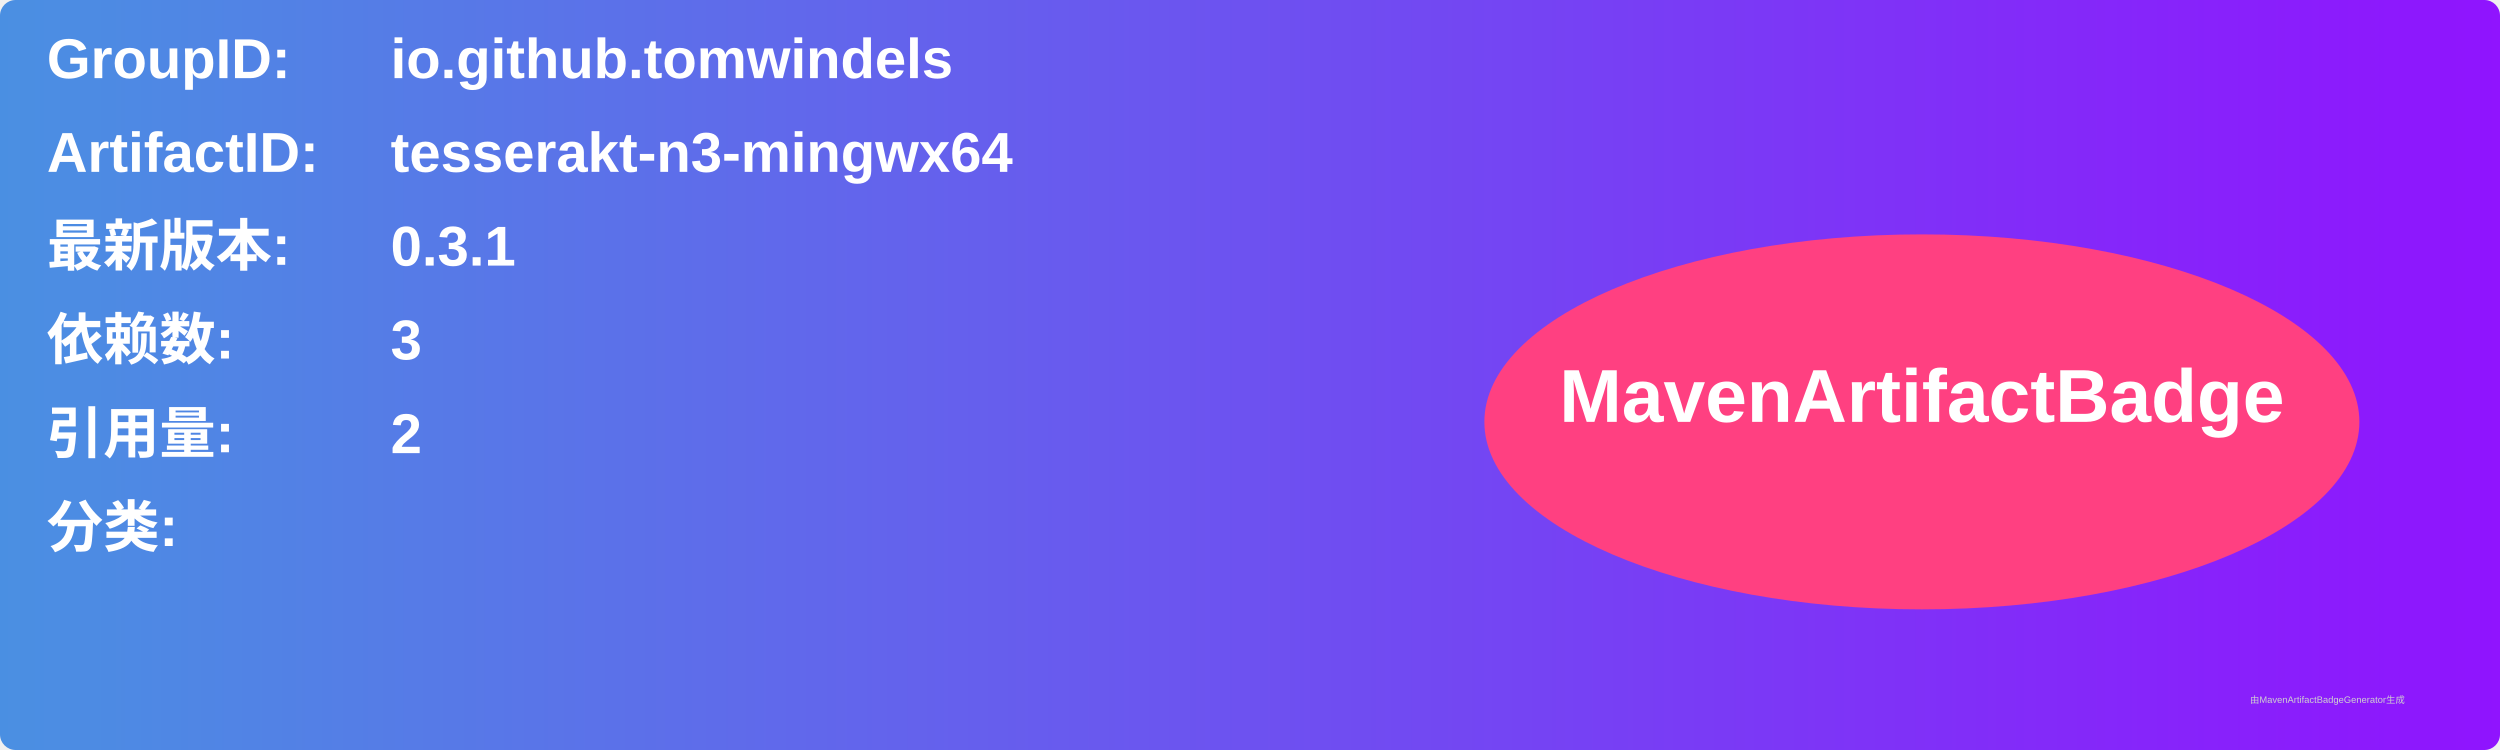
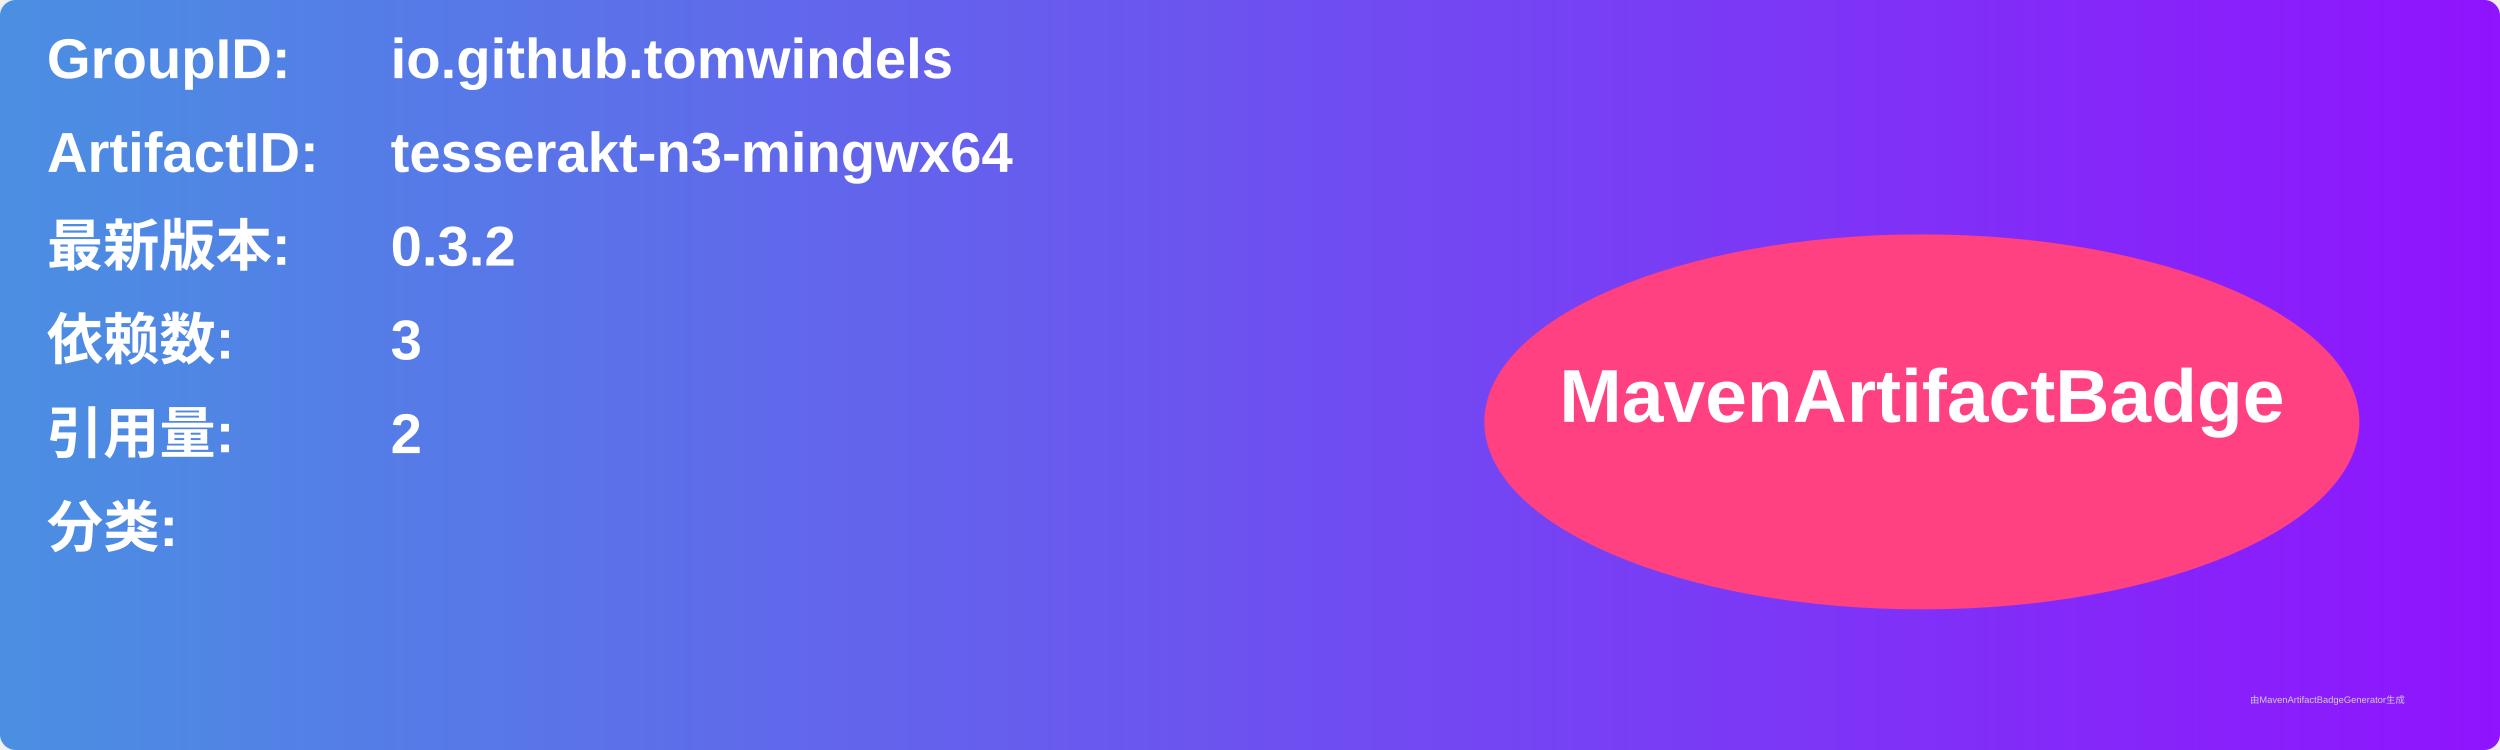
<svg xmlns="http://www.w3.org/2000/svg" width="800" height="240" viewBox="0 0 800 240">
  <linearGradient id="grad" x1="0%" y1="0%" x2="100%" y2="0%">
    <stop offset="0%" stop-color="#4a90e2" />
    <stop offset="100%" stop-color="#9013fe" />
  </linearGradient>
  <rect width="100%" height="100%" rx="5" ry="5" fill="url(#grad)" />
  <g transform="translate(15, 15)">
    <text x="0" y="10" font-family="Arial" font-size="18" fill="white" font-weight="bold" width="260">GroupID:</text>
    <text x="110" y="10" font-family="Arial" font-size="18" fill="white" font-weight="bold" width="460">io.github.tomwindels</text>
    <text x="0" y="40" font-family="Arial" font-size="18" fill="white" font-weight="bold" width="260">ArtifactID:</text>
    <text x="110" y="40" font-family="Arial" font-size="18" fill="white" font-weight="bold" width="460">tesserakt-n3-mingwx64</text>
    <text x="0" y="70" font-family="Arial" font-size="18" fill="white" font-weight="bold">最新版本:</text>
    <text x="110" y="70" font-family="Arial" font-size="18" fill="white" font-weight="bold">
-       <tspan font-weight="bold">0.3.1</tspan>
+       <tspan font-weight="bold">0.3.2</tspan>
    </text>
    <text x="0" y="100" font-family="Arial" font-size="18" fill="white" font-weight="bold">依赖数: </text>
    <text x="110" y="100" font-family="Arial" font-size="18" fill="white">
      <tspan font-weight="bold">3</tspan>
    </text>
    <text x="0" y="130" font-family="Arial" font-size="18" fill="white" font-weight="bold">引用量: </text>
    <text x="110" y="130" font-family="Arial" font-size="18" fill="white">
      <tspan font-weight="bold">2</tspan>
    </text>
    <text x="0" y="160" font-family="Arial" font-size="18" fill="white" font-weight="bold">分类:</text>
    <text x="10" y="190" font-family="Arial" font-size="10" fill="white">
      <tspan font-weight="bold" />
    </text>
    <ellipse cx="600" cy="120" rx="140" ry="60" fill="#ff4081" />
    <text x="600" y="120" text-anchor="middle" font-family="Arial" font-size="24" fill="white" font-weight="bold">MavenArtifactBadge</text>
  </g>
  <text x="720" y="225" font-family="Arial" font-size="3" fill="#d0d0d0">由MavenArtifactBadgeGenerator生成</text>
</svg>
